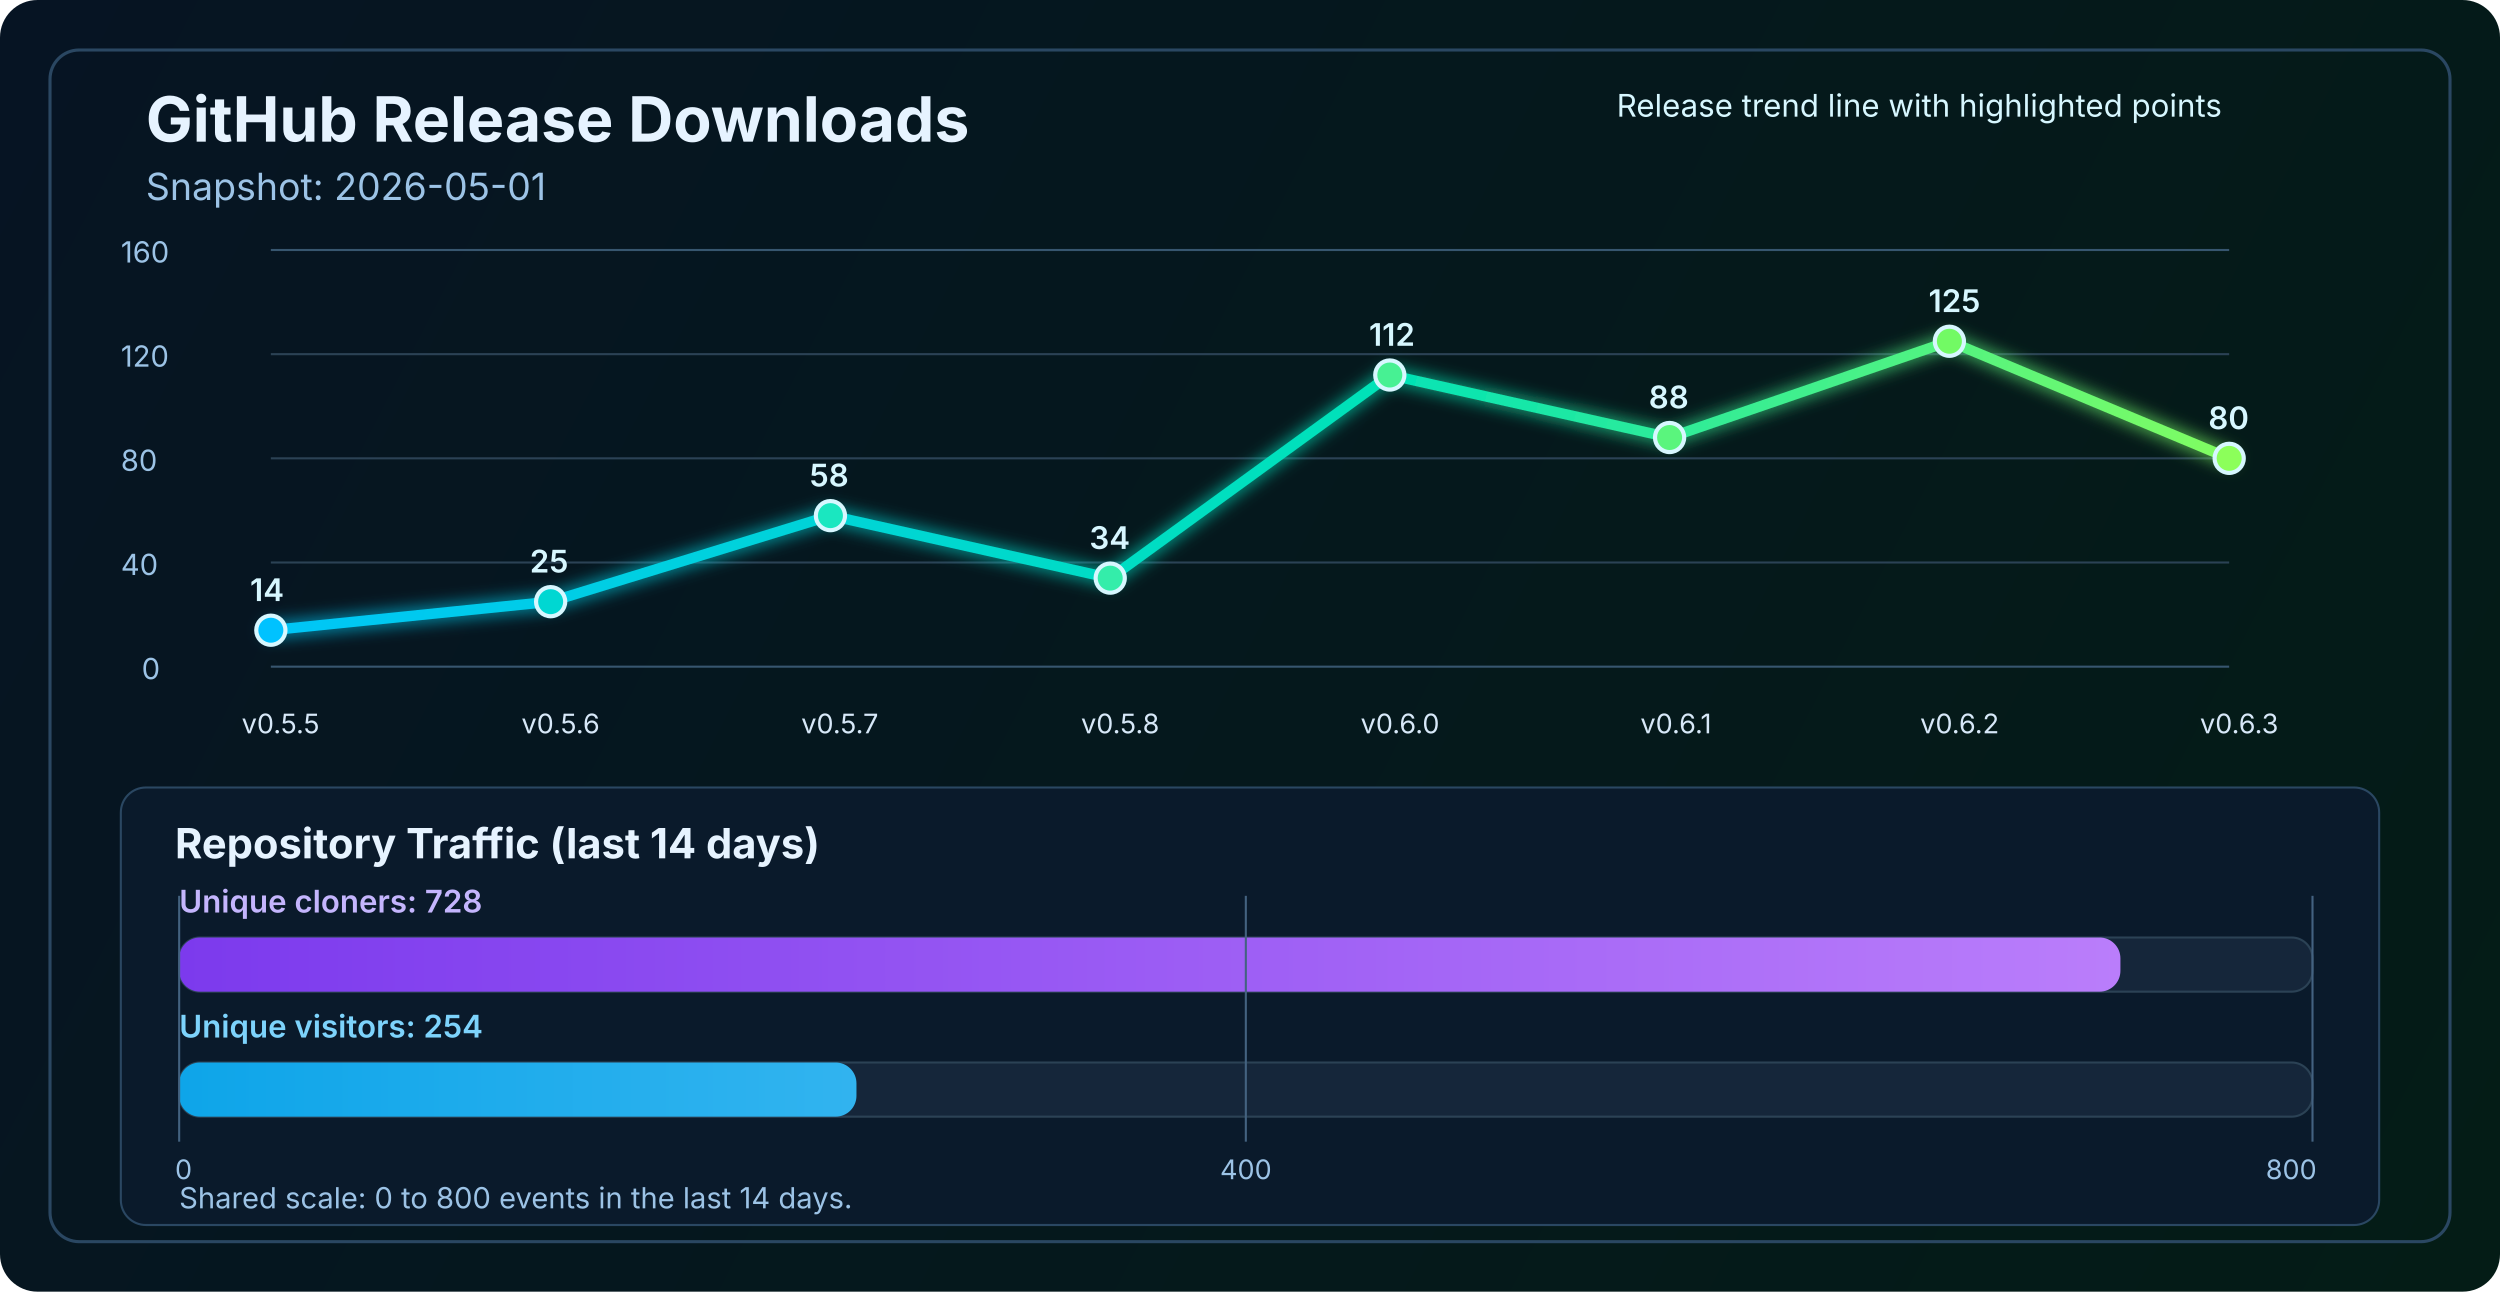
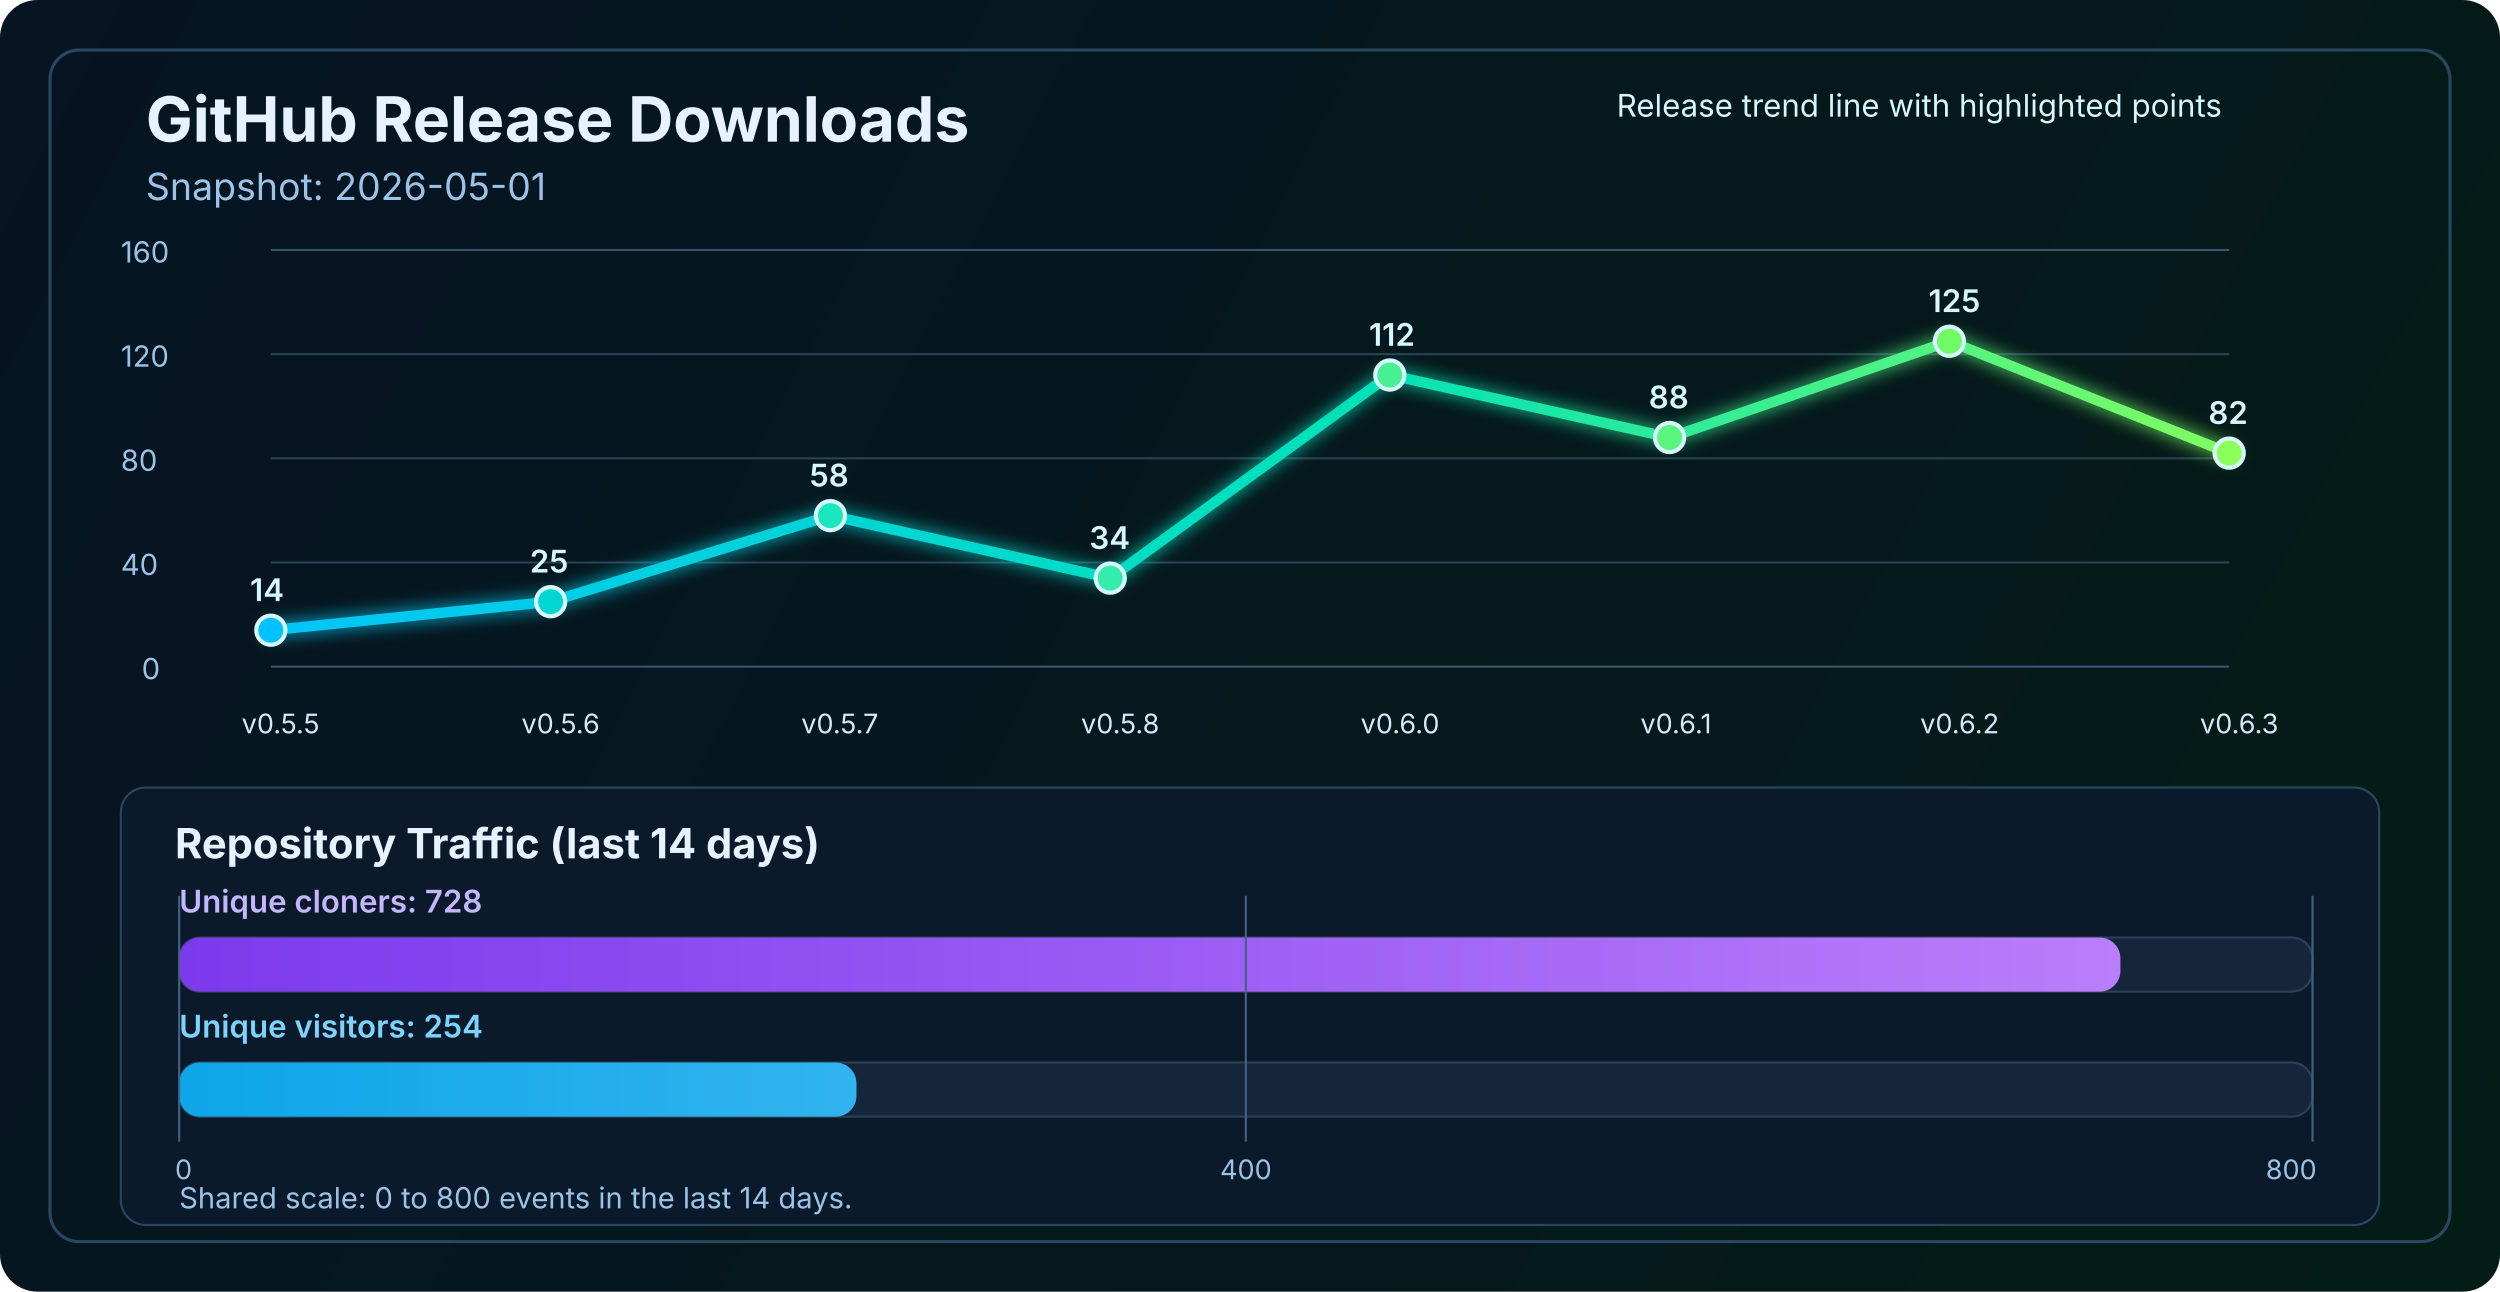
<svg xmlns="http://www.w3.org/2000/svg" width="1200" height="620" viewBox="0 0 1200 620" fill="none" role="img" aria-labelledby="title desc">
  <defs>
    <linearGradient id="bg" x1="0" y1="0" x2="1200" y2="620" gradientUnits="userSpaceOnUse">
      <stop stop-color="#061423" />
      <stop offset="1" stop-color="#041C16" />
    </linearGradient>
    <linearGradient id="line" x1="130" y1="86" x2="1070" y2="340" gradientUnits="userSpaceOnUse">
      <stop stop-color="#00C2FF" />
      <stop offset="0.55" stop-color="#00E2B8" />
      <stop offset="1" stop-color="#8CFF5A" />
    </linearGradient>
    <linearGradient id="cloneFill" x1="86" y1="450" x2="1110" y2="450" gradientUnits="userSpaceOnUse">
      <stop stop-color="#7C3AED" />
      <stop offset="1" stop-color="#C084FC" />
    </linearGradient>
    <linearGradient id="viewFill" x1="86" y1="482" x2="1110" y2="482" gradientUnits="userSpaceOnUse">
      <stop stop-color="#0EA5E9" />
      <stop offset="1" stop-color="#7DD3FC" />
    </linearGradient>
    <filter id="glow" x="-50%" y="-50%" width="200%" height="200%">
      <feGaussianBlur stdDeviation="4" result="blur" />
      <feMerge>
        <feMergeNode in="blur" />
        <feMergeNode in="SourceGraphic" />
      </feMerge>
    </filter>
  </defs>
  <rect width="1200" height="620" rx="18" fill="url(#bg)" />
  <rect x="24" y="24" width="1152" height="572" rx="14" stroke="#2A4762" stroke-width="1.5" />
  <text x="70" y="68" fill="#E6F3FF" font-size="30" font-family="SF Pro Display, -apple-system, BlinkMacSystemFont, Segoe UI, sans-serif" font-weight="700">GitHub Release Downloads</text>
  <text x="70" y="96" fill="#9CC3E6" font-size="18" font-family="SF Pro Text, -apple-system, BlinkMacSystemFont, Segoe UI, sans-serif">Snapshot: 2026-05-01</text>
  <line x1="130" y1="320.0" x2="1070" y2="320.0" stroke="#37566F" stroke-width="1" />
  <line x1="130" y1="270.0" x2="1070" y2="270.0" stroke="#2B4255" stroke-width="1" />
  <line x1="130" y1="220.0" x2="1070" y2="220.0" stroke="#2B4255" stroke-width="1" />
  <line x1="130" y1="170.0" x2="1070" y2="170.0" stroke="#2B4255" stroke-width="1" />
  <line x1="130" y1="120.0" x2="1070" y2="120.0" stroke="#37566F" stroke-width="1" />
  <text x="68" y="326.0" fill="#9CC3E6" font-size="14" font-family="SF Pro Text, -apple-system, BlinkMacSystemFont, Segoe UI, sans-serif">0</text>
  <text x="58" y="276.0" fill="#9CC3E6" font-size="14" font-family="SF Pro Text, -apple-system, BlinkMacSystemFont, Segoe UI, sans-serif">40</text>
  <text x="58" y="226.0" fill="#9CC3E6" font-size="14" font-family="SF Pro Text, -apple-system, BlinkMacSystemFont, Segoe UI, sans-serif">80</text>
  <text x="58" y="176.0" fill="#9CC3E6" font-size="14" font-family="SF Pro Text, -apple-system, BlinkMacSystemFont, Segoe UI, sans-serif">120</text>
  <text x="58" y="126.0" fill="#9CC3E6" font-size="14" font-family="SF Pro Text, -apple-system, BlinkMacSystemFont, Segoe UI, sans-serif">160</text>
-   <polyline points="130.0,302.5 264.3,288.8 398.6,247.5 532.9,277.5 667.1,180.0 801.4,210.0 935.7,163.8 1070.0,220.0" fill="none" stroke="url(#line)" stroke-width="5" stroke-linecap="round" stroke-linejoin="round" filter="url(#glow)" />
+   <polyline points="130.0,302.5 264.3,288.8 398.6,247.5 532.9,277.5 667.1,180.0 801.4,210.0 935.7,163.8 1070.0,217.5" fill="none" stroke="url(#line)" stroke-width="5" stroke-linecap="round" stroke-linejoin="round" filter="url(#glow)" />
  <circle cx="130.0" cy="302.5" r="7" fill="#00C2FF" stroke="#D7F7FF" stroke-width="2" />
  <circle cx="264.3" cy="288.8" r="7" fill="#00D7D2" stroke="#D7F7FF" stroke-width="2" />
  <circle cx="398.6" cy="247.5" r="7" fill="#1AE7C0" stroke="#D7F7FF" stroke-width="2" />
  <circle cx="532.9" cy="277.5" r="7" fill="#34EDAA" stroke="#D7F7FF" stroke-width="2" />
  <circle cx="667.1" cy="180.0" r="7" fill="#47F193" stroke="#D7F7FF" stroke-width="2" />
  <circle cx="801.4" cy="210.0" r="7" fill="#5AF57D" stroke="#D7F7FF" stroke-width="2" />
  <circle cx="935.7" cy="163.8" r="7" fill="#72FA64" stroke="#D7F7FF" stroke-width="2" />
-   <circle cx="1070.0" cy="220.0" r="7" fill="#8CFF5A" stroke="#D7F7FF" stroke-width="2" />
+   <circle cx="1070.0" cy="217.5" r="7" fill="#8CFF5A" stroke="#D7F7FF" stroke-width="2" />
  <text x="116.0" y="352" fill="#D7E8F8" font-size="13" font-family="SF Pro Text, -apple-system, BlinkMacSystemFont, Segoe UI, sans-serif">v0.5.5</text>
  <text x="250.3" y="352" fill="#D7E8F8" font-size="13" font-family="SF Pro Text, -apple-system, BlinkMacSystemFont, Segoe UI, sans-serif">v0.5.6</text>
  <text x="384.6" y="352" fill="#D7E8F8" font-size="13" font-family="SF Pro Text, -apple-system, BlinkMacSystemFont, Segoe UI, sans-serif">v0.5.7</text>
  <text x="518.9" y="352" fill="#D7E8F8" font-size="13" font-family="SF Pro Text, -apple-system, BlinkMacSystemFont, Segoe UI, sans-serif">v0.5.8</text>
  <text x="653.1" y="352" fill="#D7E8F8" font-size="13" font-family="SF Pro Text, -apple-system, BlinkMacSystemFont, Segoe UI, sans-serif">v0.6.0</text>
  <text x="787.4" y="352" fill="#D7E8F8" font-size="13" font-family="SF Pro Text, -apple-system, BlinkMacSystemFont, Segoe UI, sans-serif">v0.6.1</text>
  <text x="921.7" y="352" fill="#D7E8F8" font-size="13" font-family="SF Pro Text, -apple-system, BlinkMacSystemFont, Segoe UI, sans-serif">v0.6.2</text>
  <text x="1056.0" y="352" fill="#D7E8F8" font-size="13" font-family="SF Pro Text, -apple-system, BlinkMacSystemFont, Segoe UI, sans-serif">v0.6.3</text>
  <text x="120.0" y="288.5" fill="#D7F7FF" font-size="15" font-family="SF Pro Text, -apple-system, BlinkMacSystemFont, Segoe UI, sans-serif" font-weight="600">14</text>
  <text x="254.3" y="274.8" fill="#D7F7FF" font-size="15" font-family="SF Pro Text, -apple-system, BlinkMacSystemFont, Segoe UI, sans-serif" font-weight="600">25</text>
  <text x="388.6" y="233.5" fill="#D7F7FF" font-size="15" font-family="SF Pro Text, -apple-system, BlinkMacSystemFont, Segoe UI, sans-serif" font-weight="600">58</text>
  <text x="522.9" y="263.5" fill="#D7F7FF" font-size="15" font-family="SF Pro Text, -apple-system, BlinkMacSystemFont, Segoe UI, sans-serif" font-weight="600">34</text>
  <text x="657.1" y="166.0" fill="#D7F7FF" font-size="15" font-family="SF Pro Text, -apple-system, BlinkMacSystemFont, Segoe UI, sans-serif" font-weight="600">112</text>
  <text x="791.4" y="196.0" fill="#D7F7FF" font-size="15" font-family="SF Pro Text, -apple-system, BlinkMacSystemFont, Segoe UI, sans-serif" font-weight="600">88</text>
  <text x="925.7" y="149.8" fill="#D7F7FF" font-size="15" font-family="SF Pro Text, -apple-system, BlinkMacSystemFont, Segoe UI, sans-serif" font-weight="600">125</text>
-   <text x="1060.0" y="206.0" fill="#D7F7FF" font-size="15" font-family="SF Pro Text, -apple-system, BlinkMacSystemFont, Segoe UI, sans-serif" font-weight="600">80</text>
+   <text x="1060.0" y="203.5" fill="#D7F7FF" font-size="15" font-family="SF Pro Text, -apple-system, BlinkMacSystemFont, Segoe UI, sans-serif" font-weight="600">82</text>
  <text x="776" y="56" fill="#D7F7FF" font-size="15" font-family="SF Pro Text, -apple-system, BlinkMacSystemFont, Segoe UI, sans-serif">Release trend line with highlighted points</text>
  <rect x="58" y="378" width="1084" height="210" rx="12" fill="#0A1A2B" stroke="#2A4762" stroke-width="1" />
  <text x="84" y="412" fill="#E6F3FF" font-size="20" font-family="SF Pro Text, -apple-system, BlinkMacSystemFont, Segoe UI, sans-serif" font-weight="700">Repository Traffic (last 14 days)</text>
  <text x="86" y="438" fill="#C4B5FD" font-size="15" font-family="SF Pro Text, -apple-system, BlinkMacSystemFont, Segoe UI, sans-serif" font-weight="600">Unique cloners: 728</text>
  <rect x="86" y="450" width="1024" height="26" rx="10" fill="#15263A" stroke="#2B4255" stroke-width="1" />
  <rect x="86" y="450" width="931.8" height="26" rx="10" fill="url(#cloneFill)" />
  <text x="86" y="498" fill="#7DD3FC" font-size="15" font-family="SF Pro Text, -apple-system, BlinkMacSystemFont, Segoe UI, sans-serif" font-weight="600">Unique visitors: 254</text>
  <rect x="86" y="510" width="1024" height="26" rx="10" fill="#15263A" stroke="#2B4255" stroke-width="1" />
  <rect x="86" y="510" width="325.1" height="26" rx="10" fill="url(#viewFill)" />
  <line x1="86" y1="430" x2="86" y2="548" stroke="#436280" stroke-width="1" />
  <line x1="598.0" y1="430" x2="598.0" y2="548" stroke="#436280" stroke-width="1" />
  <line x1="1110" y1="430" x2="1110" y2="548" stroke="#436280" stroke-width="1" />
  <text x="84" y="566" text-anchor="start" fill="#9CC3E6" font-size="13" font-family="SF Pro Text, -apple-system, BlinkMacSystemFont, Segoe UI, sans-serif">0</text>
  <text x="598.0" y="566" text-anchor="middle" fill="#9CC3E6" font-size="13" font-family="SF Pro Text, -apple-system, BlinkMacSystemFont, Segoe UI, sans-serif">400</text>
  <text x="1112" y="566" text-anchor="end" fill="#9CC3E6" font-size="13" font-family="SF Pro Text, -apple-system, BlinkMacSystemFont, Segoe UI, sans-serif">800</text>
  <text x="86" y="580" fill="#9CC3E6" font-size="14" font-family="SF Pro Text, -apple-system, BlinkMacSystemFont, Segoe UI, sans-serif">Shared scale: 0 to 800 events in the last 14 days.</text>
</svg>
